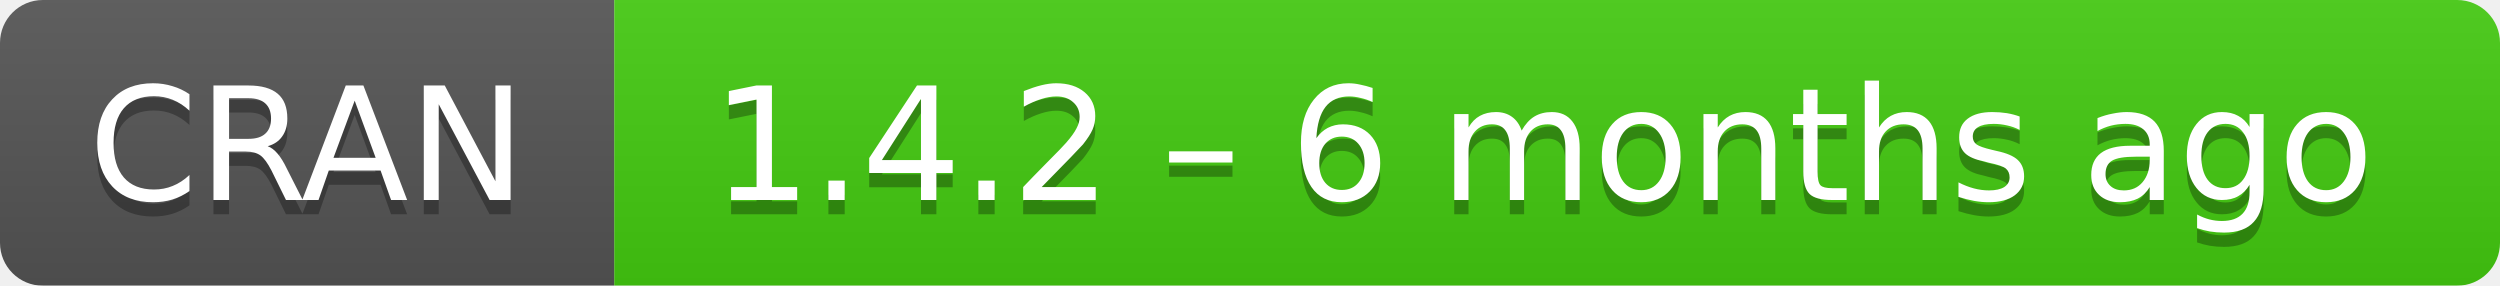
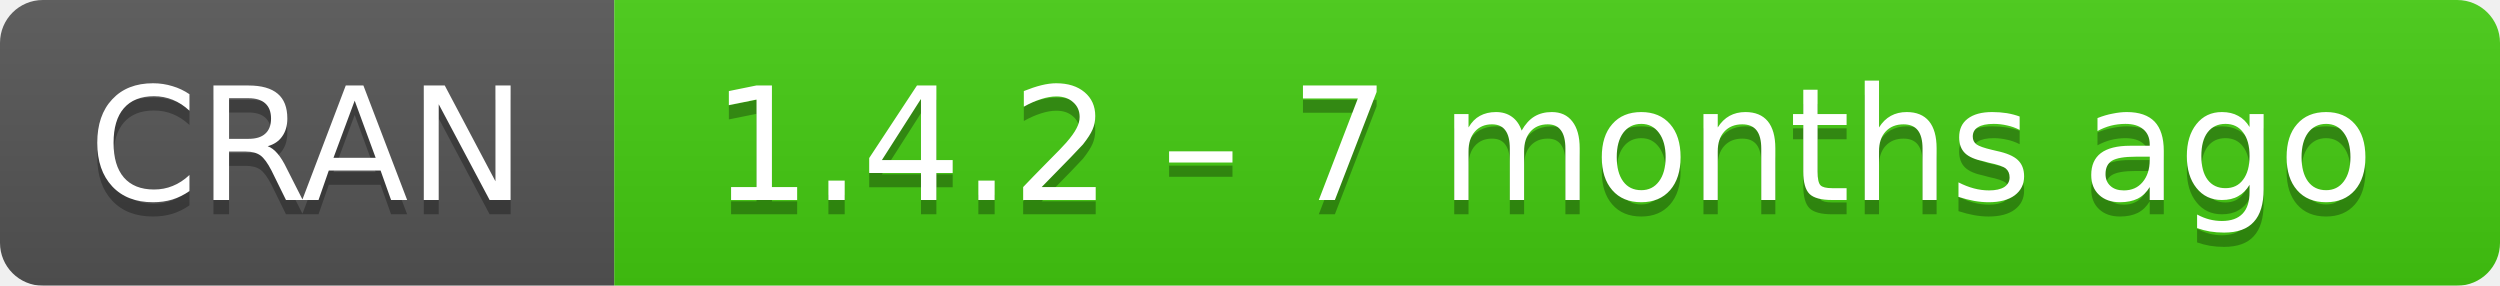
- <svg xmlns="http://www.w3.org/2000/svg" width="175" height="20" aria-label="CRAN 1.4.2 – 6 months ago">
+ <svg xmlns="http://www.w3.org/2000/svg" width="175" height="20" aria-label="CRAN 1.4.2 – 7 months ago">
  <linearGradient id="b" x2="0" y2="100%">
    <stop offset="0" stop-color="#bbb" stop-opacity=".1" />
    <stop offset="1" stop-opacity=".1" />
  </linearGradient>
  <mask id="a">
    <rect width="175" height="20" rx="3" fill="#fff" />
  </mask>
  <g mask="url(#a)">
    <path fill="#555" d="M0 0h43v20H0z" />
    <path fill="#4c1" d="M43 0h153v20H43z" />
    <path fill="url(#b)" d="M0 0h175v20H0z" />
  </g>
  <g fill="#fff" text-anchor="middle" font-family="DejaVu Sans,Verdana,Geneva,sans-serif" font-size="11">
    <text x="21.5" y="15" fill="#010101" fill-opacity=".3">
      CRAN
    </text>
    <text x="21.5" y="14">
      CRAN
    </text>
    <text x="108" y="15" fill="#010101" fill-opacity=".3">
-       1.4.2 – 6 months ago
+       1.4.2 – 7 months ago
    </text>
    <text x="108" y="14">
-       1.4.2 – 6 months ago
+       1.4.2 – 7 months ago
    </text>
  </g>
</svg>
